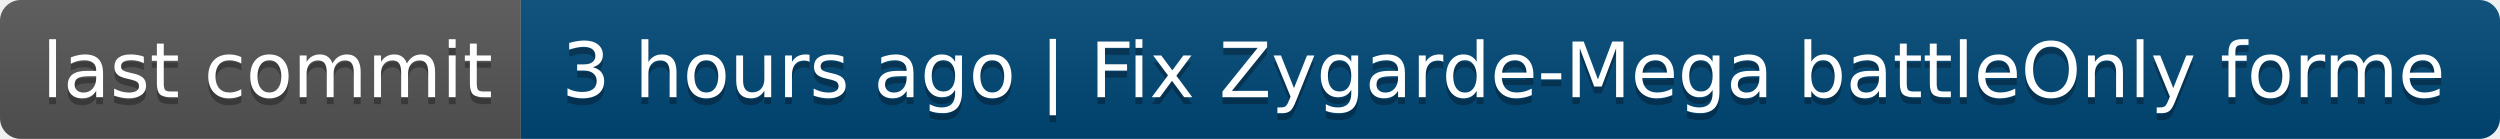
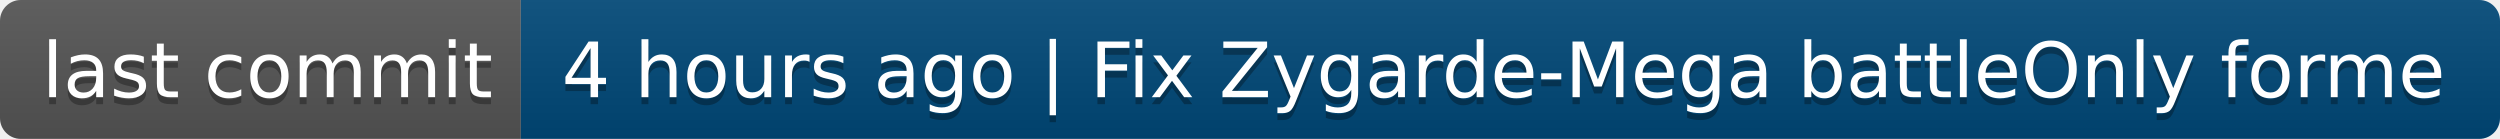
- <svg xmlns="http://www.w3.org/2000/svg" width="360" height="20" role="img" aria-label="last commit: 3 hours ago | Fix Zygarde-Mega battleOnly forme">
+ <svg xmlns="http://www.w3.org/2000/svg" width="360" height="20" role="img" aria-label="last commit: 4 hours ago | Fix Zygarde-Mega battleOnly forme">
  <linearGradient id="s" x2="0" y2="100%">
    <stop offset="0" stop-color="#bbb" stop-opacity=".1" />
    <stop offset="1" stop-opacity=".1" />
  </linearGradient>
  <clipPath id="r">
    <rect width="360" height="20" rx="3" fill="#fff" />
  </clipPath>
  <g clip-path="url(#r)">
    <rect width="75" height="20" fill="#555" />
    <rect x="75" width="285" height="20" fill="#004878" />
    <rect width="360" height="20" fill="url(#s)" />
  </g>
  <g fill="#fff" text-anchor="middle" font-family="Verdana,Geneva,DejaVu Sans,sans-serif" text-rendering="geometricPrecision" font-size="110">
    <text aria-hidden="true" x="385" y="150" fill="#010101" fill-opacity=".3" transform="scale(.1)" textLength="650">last commit</text>
    <text x="385" y="140" transform="scale(.1)" fill="#fff" textLength="650">last commit</text>
-     <text aria-hidden="true" x="2165" y="150" fill="#010101" fill-opacity=".3" transform="scale(.1)" textLength="2750">3 hours ago | Fix Zygarde-Mega battleOnly forme</text>
-     <text x="2165" y="140" transform="scale(.1)" fill="#fff" textLength="2750">3 hours ago | Fix Zygarde-Mega battleOnly forme</text>
+     <text aria-hidden="true" x="2165" y="150" fill="#010101" fill-opacity=".3" transform="scale(.1)" textLength="2750">4 hours ago | Fix Zygarde-Mega battleOnly forme</text>
+     <text x="2165" y="140" transform="scale(.1)" fill="#fff" textLength="2750">4 hours ago | Fix Zygarde-Mega battleOnly forme</text>
  </g>
</svg>
